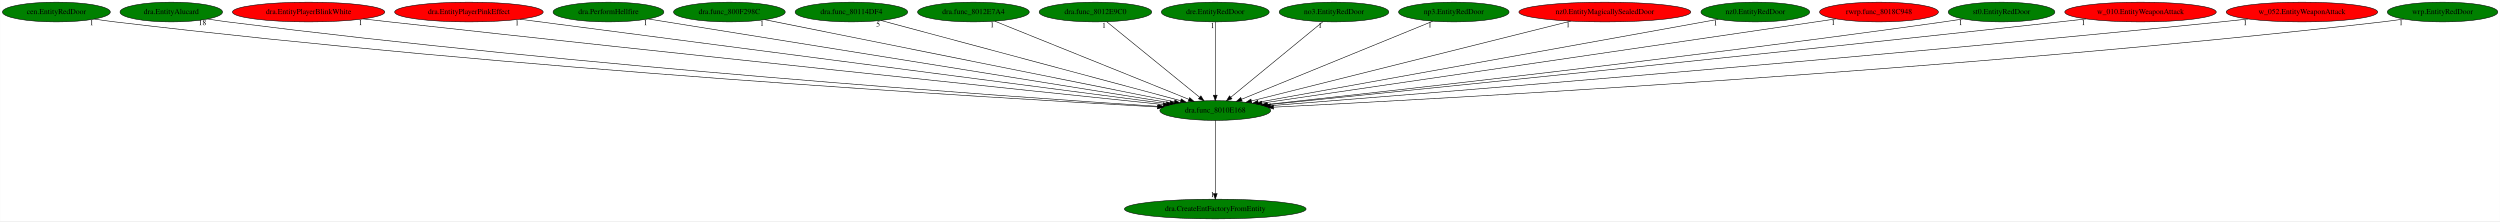
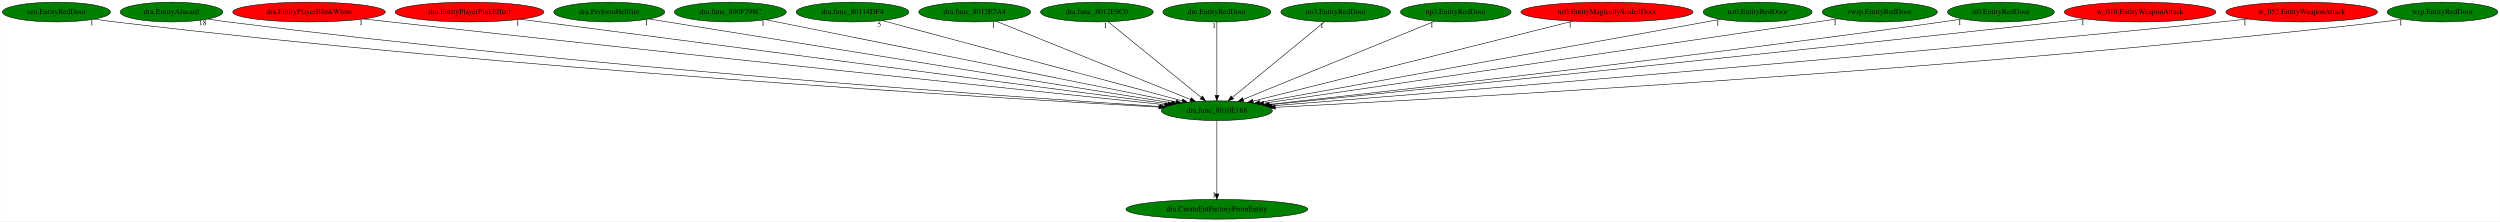
- <svg xmlns="http://www.w3.org/2000/svg" xmlns:xlink="http://www.w3.org/1999/xlink" width="4569pt" height="404pt" viewBox="0.00 0.00 4568.53 404.00">
+ <svg xmlns="http://www.w3.org/2000/svg" xmlns:xlink="http://www.w3.org/1999/xlink" width="4563pt" height="404pt" viewBox="0.00 0.00 4562.53 404.00">
  <g id="graph0" class="graph" transform="scale(1 1) rotate(0) translate(4 400)">
-     <polygon fill="white" stroke="transparent" points="-4,4 -4,-400 4564.53,-400 4564.53,4 -4,4" />
+     <polygon fill="white" stroke="transparent" points="-4,4 -4,-400 4558.53,-400 4558.53,4 -4,4" />
    <g id="node1" class="node">
      <ellipse fill="green" stroke="black" cx="2216.79" cy="-198" rx="101.28" ry="18" />
      <text text-anchor="middle" x="2216.79" y="-194.3" font-family="Times,serif" font-size="14.00">dra.func_8010E168</text>
    </g>
    <g id="node2" class="node">
      <g id="a_node2">
        <a xlink:href="dra.CreateEntFactoryFromEntity.svg" xlink:title="dra.CreateEntFactoryFromEntity">
          <ellipse fill="green" stroke="black" cx="2216.79" cy="-18" rx="165.97" ry="18" />
          <text text-anchor="middle" x="2216.79" y="-14.3" font-family="Times,serif" font-size="14.00">dra.CreateEntFactoryFromEntity</text>
        </a>
      </g>
    </g>
    <g id="edge1" class="edge">
      <path fill="none" stroke="black" d="M2216.79,-179.93C2216.79,-148.97 2216.79,-83.3 2216.79,-46.13" />
      <polygon fill="black" stroke="black" points="2220.29,-46.02 2216.79,-36.02 2213.29,-46.02 2220.29,-46.02" />
      <text text-anchor="middle" x="2211.79" y="-39.82" font-family="Times,serif" font-size="14.00">1</text>
    </g>
    <g id="node3" class="node">
      <g id="a_node3">
        <a xlink:href="cen.EntityRedDoor.svg" xlink:title="cen.EntityRedDoor">
          <ellipse fill="green" stroke="black" cx="98.79" cy="-378" rx="98.58" ry="18" />
          <text text-anchor="middle" x="98.79" y="-374.3" font-family="Times,serif" font-size="14.00">cen.EntityRedDoor</text>
        </a>
      </g>
    </g>
    <g id="edge2" class="edge">
      <path fill="none" stroke="black" d="M168.33,-365.15C180.78,-363.26 193.65,-361.45 205.79,-360 931.66,-273.41 1810.64,-221 2110.59,-204.59" />
      <polygon fill="black" stroke="black" points="2111.22,-208.06 2121.02,-204.02 2110.84,-201.07 2111.22,-208.06" />
      <text text-anchor="middle" x="163.33" y="-353.95" font-family="Times,serif" font-size="14.00">1</text>
    </g>
    <g id="node4" class="node">
      <g id="a_node4">
        <a xlink:href="dra.EntityAlucard.svg" xlink:title="dra.EntityAlucard">
          <ellipse fill="green" stroke="black" cx="308.79" cy="-378" rx="93.68" ry="18" />
          <text text-anchor="middle" x="308.79" y="-374.3" font-family="Times,serif" font-size="14.00">dra.EntityAlucard</text>
        </a>
      </g>
    </g>
    <g id="edge3" class="edge">
      <path fill="none" stroke="black" d="M375.17,-365.3C387.33,-363.37 399.92,-361.51 411.79,-360 1056.52,-278.16 1836.03,-223.56 2113.01,-205.53" />
      <polygon fill="black" stroke="black" points="2113.3,-209.02 2123.05,-204.88 2112.85,-202.04 2113.3,-209.02" />
      <text text-anchor="middle" x="365.67" y="-354.1" font-family="Times,serif" font-size="14.00">18</text>
    </g>
    <g id="node5" class="node">
      <g id="a_node5">
        <a xlink:href="dra.EntityPlayerBlinkWhite.svg" xlink:title="dra.EntityPlayerBlinkWhite">
          <ellipse fill="red" stroke="black" cx="559.79" cy="-378" rx="139.18" ry="18" />
          <text text-anchor="middle" x="559.79" y="-374.3" font-family="Times,serif" font-size="14.00">dra.EntityPlayerBlinkWhite</text>
        </a>
      </g>
    </g>
    <g id="edge4" class="edge">
      <path fill="none" stroke="black" d="M659.69,-365.41C675.77,-363.58 692.24,-361.72 707.79,-360 1242.17,-300.8 1883.47,-233.68 2121.67,-208.88" />
      <polygon fill="black" stroke="black" points="2122.1,-212.35 2131.68,-207.84 2121.37,-205.39 2122.1,-212.35" />
      <text text-anchor="middle" x="654.69" y="-354.21" font-family="Times,serif" font-size="14.00">1</text>
    </g>
    <g id="node6" class="node">
      <g id="a_node6">
        <a xlink:href="dra.EntityPlayerPinkEffect.svg" xlink:title="dra.EntityPlayerPinkEffect">
          <ellipse fill="red" stroke="black" cx="852.79" cy="-378" rx="135.68" ry="18" />
          <text text-anchor="middle" x="852.79" y="-374.3" font-family="Times,serif" font-size="14.00">dra.EntityPlayerPinkEffect</text>
        </a>
      </g>
    </g>
    <g id="edge5" class="edge">
      <path fill="none" stroke="black" d="M945.74,-364.87C1196,-332.21 1881.65,-242.74 2127.55,-210.65" />
      <polygon fill="black" stroke="black" points="2128.06,-214.11 2137.52,-209.35 2127.15,-207.17 2128.06,-214.11" />
      <text text-anchor="middle" x="940.74" y="-353.67" font-family="Times,serif" font-size="14.00">1</text>
    </g>
    <g id="node7" class="node">
      <g id="a_node7">
        <a xlink:href="dra.PerformHellfire.svg" xlink:title="dra.PerformHellfire">
          <ellipse fill="green" stroke="black" cx="1107.79" cy="-378" rx="101.28" ry="18" />
          <text text-anchor="middle" x="1107.79" y="-374.3" font-family="Times,serif" font-size="14.00">dra.PerformHellfire</text>
        </a>
      </g>
    </g>
    <g id="edge6" class="edge">
      <path fill="none" stroke="black" d="M1180.56,-365.32C1378.38,-333.57 1925.16,-245.81 2134.13,-212.27" />
      <polygon fill="black" stroke="black" points="2134.8,-215.7 2144.12,-210.66 2133.69,-208.79 2134.8,-215.7" />
      <text text-anchor="middle" x="1175.56" y="-354.12" font-family="Times,serif" font-size="14.00">1</text>
    </g>
    <g id="node8" class="node">
      <g id="a_node8">
        <a xlink:href="dra.func_800F298C.svg" xlink:title="dra.func_800F298C">
          <ellipse fill="green" stroke="black" cx="1328.79" cy="-378" rx="102.08" ry="18" />
          <text text-anchor="middle" x="1328.79" y="-374.3" font-family="Times,serif" font-size="14.00">dra.func_800F298C</text>
        </a>
      </g>
    </g>
    <g id="edge7" class="edge">
      <path fill="none" stroke="black" d="M1393.37,-364.06C1554.1,-331.84 1971.43,-248.18 2142.25,-213.94" />
      <polygon fill="black" stroke="black" points="2143.04,-217.35 2152.16,-211.96 2141.66,-210.49 2143.04,-217.35" />
      <text text-anchor="middle" x="1388.37" y="-352.86" font-family="Times,serif" font-size="14.00">1</text>
    </g>
    <g id="node9" class="node">
      <g id="a_node9">
        <a xlink:href="dra.func_80114DF4.svg" xlink:title="dra.func_80114DF4">
          <ellipse fill="green" stroke="black" cx="1551.79" cy="-378" rx="102.88" ry="18" />
          <text text-anchor="middle" x="1551.79" y="-374.3" font-family="Times,serif" font-size="14.00">dra.func_80114DF4</text>
        </a>
      </g>
    </g>
    <g id="edge8" class="edge">
      <path fill="none" stroke="black" d="M1605.65,-362.58C1727.4,-330 2023.32,-250.79 2153.53,-215.93" />
      <polygon fill="black" stroke="black" points="2154.61,-219.27 2163.36,-213.3 2152.8,-212.51 2154.61,-219.27" />
      <text text-anchor="middle" x="1600.65" y="-351.38" font-family="Times,serif" font-size="14.00">5</text>
    </g>
    <g id="node10" class="node">
      <g id="a_node10">
        <a xlink:href="dra.func_8012E7A4.svg" xlink:title="dra.func_8012E7A4">
          <ellipse fill="green" stroke="black" cx="1774.79" cy="-378" rx="102.08" ry="18" />
          <text text-anchor="middle" x="1774.79" y="-374.3" font-family="Times,serif" font-size="14.00">dra.func_8012E7A4</text>
        </a>
      </g>
    </g>
    <g id="edge9" class="edge">
      <path fill="none" stroke="black" d="M1814.02,-361.2C1894.96,-328.6 2080.31,-253.96 2168.48,-218.46" />
      <polygon fill="black" stroke="black" points="2170,-221.62 2177.97,-214.63 2167.39,-215.12 2170,-221.62" />
      <text text-anchor="middle" x="1809.02" y="-350" font-family="Times,serif" font-size="14.00">1</text>
    </g>
    <g id="node11" class="node">
      <g id="a_node11">
        <a xlink:href="dra.func_8012E9C0.svg" xlink:title="dra.func_8012E9C0">
          <ellipse fill="green" stroke="black" cx="1997.79" cy="-378" rx="102.88" ry="18" />
          <text text-anchor="middle" x="1997.79" y="-374.3" font-family="Times,serif" font-size="14.00">dra.func_8012E9C0</text>
        </a>
      </g>
    </g>
    <g id="edge10" class="edge">
      <path fill="none" stroke="black" d="M2018.39,-360.25C2057.69,-328.32 2143.41,-258.65 2188.21,-222.23" />
      <polygon fill="black" stroke="black" points="2190.53,-224.85 2196.08,-215.83 2186.12,-219.42 2190.53,-224.85" />
      <text text-anchor="middle" x="2013.39" y="-349.05" font-family="Times,serif" font-size="14.00">1</text>
    </g>
    <g id="node12" class="node">
      <g id="a_node12">
        <a xlink:href="dre.EntityRedDoor.svg" xlink:title="dre.EntityRedDoor">
          <ellipse fill="green" stroke="black" cx="2216.79" cy="-378" rx="98.58" ry="18" />
          <text text-anchor="middle" x="2216.79" y="-374.3" font-family="Times,serif" font-size="14.00">dre.EntityRedDoor</text>
        </a>
      </g>
    </g>
    <g id="edge11" class="edge">
      <path fill="none" stroke="black" d="M2216.79,-359.93C2216.79,-328.97 2216.79,-263.3 2216.79,-226.13" />
      <polygon fill="black" stroke="black" points="2220.29,-226.02 2216.79,-216.02 2213.29,-226.02 2220.29,-226.02" />
      <text text-anchor="middle" x="2211.79" y="-348.73" font-family="Times,serif" font-size="14.00">1</text>
    </g>
    <g id="node13" class="node">
      <g id="a_node13">
        <a xlink:href="no3.EntityRedDoor.svg" xlink:title="no3.EntityRedDoor">
          <ellipse fill="green" stroke="black" cx="2433.79" cy="-378" rx="100.18" ry="18" />
          <text text-anchor="middle" x="2433.79" y="-374.3" font-family="Times,serif" font-size="14.00">no3.EntityRedDoor</text>
        </a>
      </g>
    </g>
    <g id="edge12" class="edge">
      <path fill="none" stroke="black" d="M2413.38,-360.25C2374.44,-328.32 2289.51,-258.65 2245.11,-222.23" />
      <polygon fill="black" stroke="black" points="2247.26,-219.47 2237.31,-215.83 2242.82,-224.88 2247.26,-219.47" />
      <text text-anchor="middle" x="2408.38" y="-349.05" font-family="Times,serif" font-size="14.00">1</text>
    </g>
    <g id="node14" class="node">
      <g id="a_node14">
        <a xlink:href="np3.EntityRedDoor.svg" xlink:title="np3.EntityRedDoor">
          <ellipse fill="green" stroke="black" cx="2652.79" cy="-378" rx="100.98" ry="18" />
          <text text-anchor="middle" x="2652.79" y="-374.3" font-family="Times,serif" font-size="14.00">np3.EntityRedDoor</text>
        </a>
      </g>
    </g>
    <g id="edge13" class="edge">
      <path fill="none" stroke="black" d="M2614.1,-361.2C2534.35,-328.65 2351.88,-254.15 2264.78,-218.59" />
      <polygon fill="black" stroke="black" points="2265.98,-215.3 2255.4,-214.76 2263.33,-221.78 2265.98,-215.3" />
      <text text-anchor="middle" x="2609.1" y="-350" font-family="Times,serif" font-size="14.00">1</text>
    </g>
    <g id="node15" class="node">
      <g id="a_node15">
        <a xlink:href="nz0.EntityMagicallySealedDoor.svg" xlink:title="nz0.EntityMagicallySealedDoor">
          <ellipse fill="red" stroke="black" cx="2928.79" cy="-378" rx="157.07" ry="18" />
          <text text-anchor="middle" x="2928.79" y="-374.3" font-family="Times,serif" font-size="14.00">nz0.EntityMagicallySealedDoor</text>
        </a>
      </g>
    </g>
    <g id="edge14" class="edge">
      <path fill="none" stroke="black" d="M2866.54,-361.44C2732.99,-328.05 2420.02,-249.81 2283,-215.55" />
      <polygon fill="black" stroke="black" points="2283.6,-212.1 2273.05,-213.07 2281.91,-218.89 2283.6,-212.1" />
      <text text-anchor="middle" x="2861.54" y="-350.24" font-family="Times,serif" font-size="14.00">1</text>
    </g>
    <g id="node16" class="node">
      <g id="a_node16">
        <a xlink:href="nz0.EntityRedDoor.svg" xlink:title="nz0.EntityRedDoor">
          <ellipse fill="green" stroke="black" cx="3203.79" cy="-378" rx="99.38" ry="18" />
          <text text-anchor="middle" x="3203.79" y="-374.3" font-family="Times,serif" font-size="14.00">nz0.EntityRedDoor</text>
        </a>
      </g>
    </g>
    <g id="edge15" class="edge">
      <path fill="none" stroke="black" d="M3135.95,-364.77C2958.9,-332.84 2483.55,-247.11 2295.21,-213.14" />
      <polygon fill="black" stroke="black" points="2295.57,-209.65 2285.11,-211.32 2294.33,-216.54 2295.57,-209.65" />
      <text text-anchor="middle" x="3130.95" y="-353.57" font-family="Times,serif" font-size="14.00">1</text>
    </g>
    <g id="node17" class="node">
      <g id="a_node17">
-         <a xlink:href="rwrp.func_8018C948.svg" xlink:title="rwrp.func_8018C948">
-           <ellipse fill="red" stroke="black" cx="3429.79" cy="-378" rx="108.58" ry="18" />
-           <text text-anchor="middle" x="3429.79" y="-374.3" font-family="Times,serif" font-size="14.00">rwrp.func_8018C948</text>
+         <a xlink:href="rwrp.EntityRedDoor.svg" xlink:title="rwrp.EntityRedDoor">
+           <ellipse fill="green" stroke="black" cx="3426.79" cy="-378" rx="105.08" ry="18" />
+           <text text-anchor="middle" x="3426.79" y="-374.3" font-family="Times,serif" font-size="14.00">rwrp.EntityRedDoor</text>
        </a>
      </g>
    </g>
    <g id="edge16" class="edge">
-       <path fill="none" stroke="black" d="M3351.14,-365.46C3133.98,-333.59 2527.32,-244.57 2302.25,-211.54" />
-       <polygon fill="black" stroke="black" points="2302.55,-208.05 2292.15,-210.06 2301.53,-214.97 2302.55,-208.05" />
-       <text text-anchor="middle" x="3346.14" y="-354.26" font-family="Times,serif" font-size="14.00">1</text>
+       <path fill="none" stroke="black" d="M3350.09,-365.65C3337.3,-363.76 3324.17,-361.83 3311.79,-360 2935.44,-304.51 2486.29,-238.56 2302.03,-211.51" />
+       <polygon fill="black" stroke="black" points="2302.54,-208.05 2292.13,-210.06 2301.52,-214.97 2302.54,-208.05" />
+       <text text-anchor="middle" x="3345.09" y="-354.45" font-family="Times,serif" font-size="14.00">1</text>
    </g>
    <g id="node18" class="node">
      <g id="a_node18">
        <a xlink:href="st0.EntityRedDoor.svg" xlink:title="st0.EntityRedDoor">
-           <ellipse fill="green" stroke="black" cx="3653.79" cy="-378" rx="97.48" ry="18" />
-           <text text-anchor="middle" x="3653.79" y="-374.3" font-family="Times,serif" font-size="14.00">st0.EntityRedDoor</text>
+           <ellipse fill="green" stroke="black" cx="3647.79" cy="-378" rx="97.48" ry="18" />
+           <text text-anchor="middle" x="3647.79" y="-374.3" font-family="Times,serif" font-size="14.00">st0.EntityRedDoor</text>
        </a>
      </g>
    </g>
    <g id="edge17" class="edge">
-       <path fill="none" stroke="black" d="M3584,-365.41C3571.94,-363.52 3559.51,-361.65 3547.79,-360 3084.93,-294.91 2529.24,-232.87 2311.16,-209.15" />
-       <polygon fill="black" stroke="black" points="2311.35,-205.65 2301.03,-208.05 2310.59,-212.61 2311.35,-205.65" />
-       <text text-anchor="middle" x="3579" y="-354.21" font-family="Times,serif" font-size="14.00">1</text>
+       <path fill="none" stroke="black" d="M3577.63,-365.48C3565.36,-363.57 3552.71,-361.67 3540.79,-360 3080.59,-295.48 2528.24,-233.18 2311.05,-209.26" />
+       <polygon fill="black" stroke="black" points="2311.29,-205.77 2300.96,-208.15 2310.52,-212.73 2311.29,-205.77" />
+       <text text-anchor="middle" x="3572.63" y="-354.28" font-family="Times,serif" font-size="14.00">1</text>
    </g>
    <g id="node19" class="node">
      <g id="a_node19">
        <a xlink:href="w_010.EntityWeaponAttack.svg" xlink:title="w_010.EntityWeaponAttack">
-           <ellipse fill="red" stroke="black" cx="3907.79" cy="-378" rx="138.38" ry="18" />
-           <text text-anchor="middle" x="3907.79" y="-374.3" font-family="Times,serif" font-size="14.00">w_010.EntityWeaponAttack</text>
+           <ellipse fill="red" stroke="black" cx="3901.79" cy="-378" rx="138.38" ry="18" />
+           <text text-anchor="middle" x="3901.79" y="-374.3" font-family="Times,serif" font-size="14.00">w_010.EntityWeaponAttack</text>
        </a>
      </g>
    </g>
    <g id="edge18" class="edge">
-       <path fill="none" stroke="black" d="M3808.29,-365.43C3792.09,-363.58 3775.47,-361.72 3759.79,-360 3212.44,-300.01 2555.27,-233.16 2312.75,-208.66" />
-       <polygon fill="black" stroke="black" points="2312.86,-205.16 2302.56,-207.63 2312.15,-212.12 2312.86,-205.16" />
-       <text text-anchor="middle" x="3803.29" y="-354.23" font-family="Times,serif" font-size="14.00">1</text>
+       <path fill="none" stroke="black" d="M3802.29,-365.43C3786.09,-363.59 3769.47,-361.72 3753.79,-360 3208.89,-300.17 2554.74,-233.29 2312.81,-208.72" />
+       <polygon fill="black" stroke="black" points="2312.94,-205.22 2302.64,-207.69 2312.24,-212.18 2312.94,-205.22" />
+       <text text-anchor="middle" x="3797.29" y="-354.23" font-family="Times,serif" font-size="14.00">1</text>
    </g>
    <g id="node20" class="node">
      <g id="a_node20">
        <a xlink:href="w_052.EntityWeaponAttack.svg" xlink:title="w_052.EntityWeaponAttack">
-           <ellipse fill="red" stroke="black" cx="4202.79" cy="-378" rx="138.38" ry="18" />
-           <text text-anchor="middle" x="4202.79" y="-374.3" font-family="Times,serif" font-size="14.00">w_052.EntityWeaponAttack</text>
+           <ellipse fill="red" stroke="black" cx="4196.79" cy="-378" rx="138.38" ry="18" />
+           <text text-anchor="middle" x="4196.79" y="-374.3" font-family="Times,serif" font-size="14.00">w_052.EntityWeaponAttack</text>
        </a>
      </g>
    </g>
    <g id="edge19" class="edge">
-       <path fill="none" stroke="black" d="M4104.11,-365.29C4087.65,-363.44 4070.75,-361.61 4054.79,-360 3392.92,-293.01 2595.28,-228.75 2317.76,-206.88" />
-       <polygon fill="black" stroke="black" points="2317.96,-203.39 2307.71,-206.09 2317.41,-210.36 2317.96,-203.39" />
-       <text text-anchor="middle" x="4099.11" y="-354.09" font-family="Times,serif" font-size="14.00">1</text>
+       <path fill="none" stroke="black" d="M4098.11,-365.29C4081.65,-363.45 4064.74,-361.62 4048.79,-360 3389.08,-293.13 2594.04,-228.8 2317.43,-206.89" />
+       <polygon fill="black" stroke="black" points="2317.66,-203.4 2307.42,-206.1 2317.11,-210.38 2317.66,-203.4" />
+       <text text-anchor="middle" x="4093.11" y="-354.09" font-family="Times,serif" font-size="14.00">1</text>
    </g>
    <g id="node21" class="node">
      <g id="a_node21">
        <a xlink:href="wrp.EntityRedDoor.svg" xlink:title="wrp.EntityRedDoor">
-           <ellipse fill="green" stroke="black" cx="4459.79" cy="-378" rx="100.98" ry="18" />
-           <text text-anchor="middle" x="4459.79" y="-374.3" font-family="Times,serif" font-size="14.00">wrp.EntityRedDoor</text>
+           <ellipse fill="green" stroke="black" cx="4453.79" cy="-378" rx="100.98" ry="18" />
+           <text text-anchor="middle" x="4453.79" y="-374.3" font-family="Times,serif" font-size="14.00">wrp.EntityRedDoor</text>
        </a>
      </g>
    </g>
    <g id="edge20" class="edge">
-       <path fill="none" stroke="black" d="M4388.89,-365.21C4375.91,-363.29 4362.46,-361.46 4349.79,-360 3575.05,-271.03 2636.12,-219.69 2323.65,-204.11" />
-       <polygon fill="black" stroke="black" points="2323.41,-200.59 2313.24,-203.59 2323.06,-207.59 2323.41,-200.59" />
-       <text text-anchor="middle" x="4383.89" y="-354.01" font-family="Times,serif" font-size="14.00">1</text>
+       <path fill="none" stroke="black" d="M4382.6,-365.17C4369.71,-363.26 4356.37,-361.45 4343.79,-360 3571.46,-271.23 2635.49,-219.78 2323.62,-204.14" />
+       <polygon fill="black" stroke="black" points="2323.4,-200.63 2313.24,-203.62 2323.05,-207.62 2323.4,-200.63" />
+       <text text-anchor="middle" x="4377.6" y="-353.97" font-family="Times,serif" font-size="14.00">1</text>
    </g>
  </g>
</svg>
